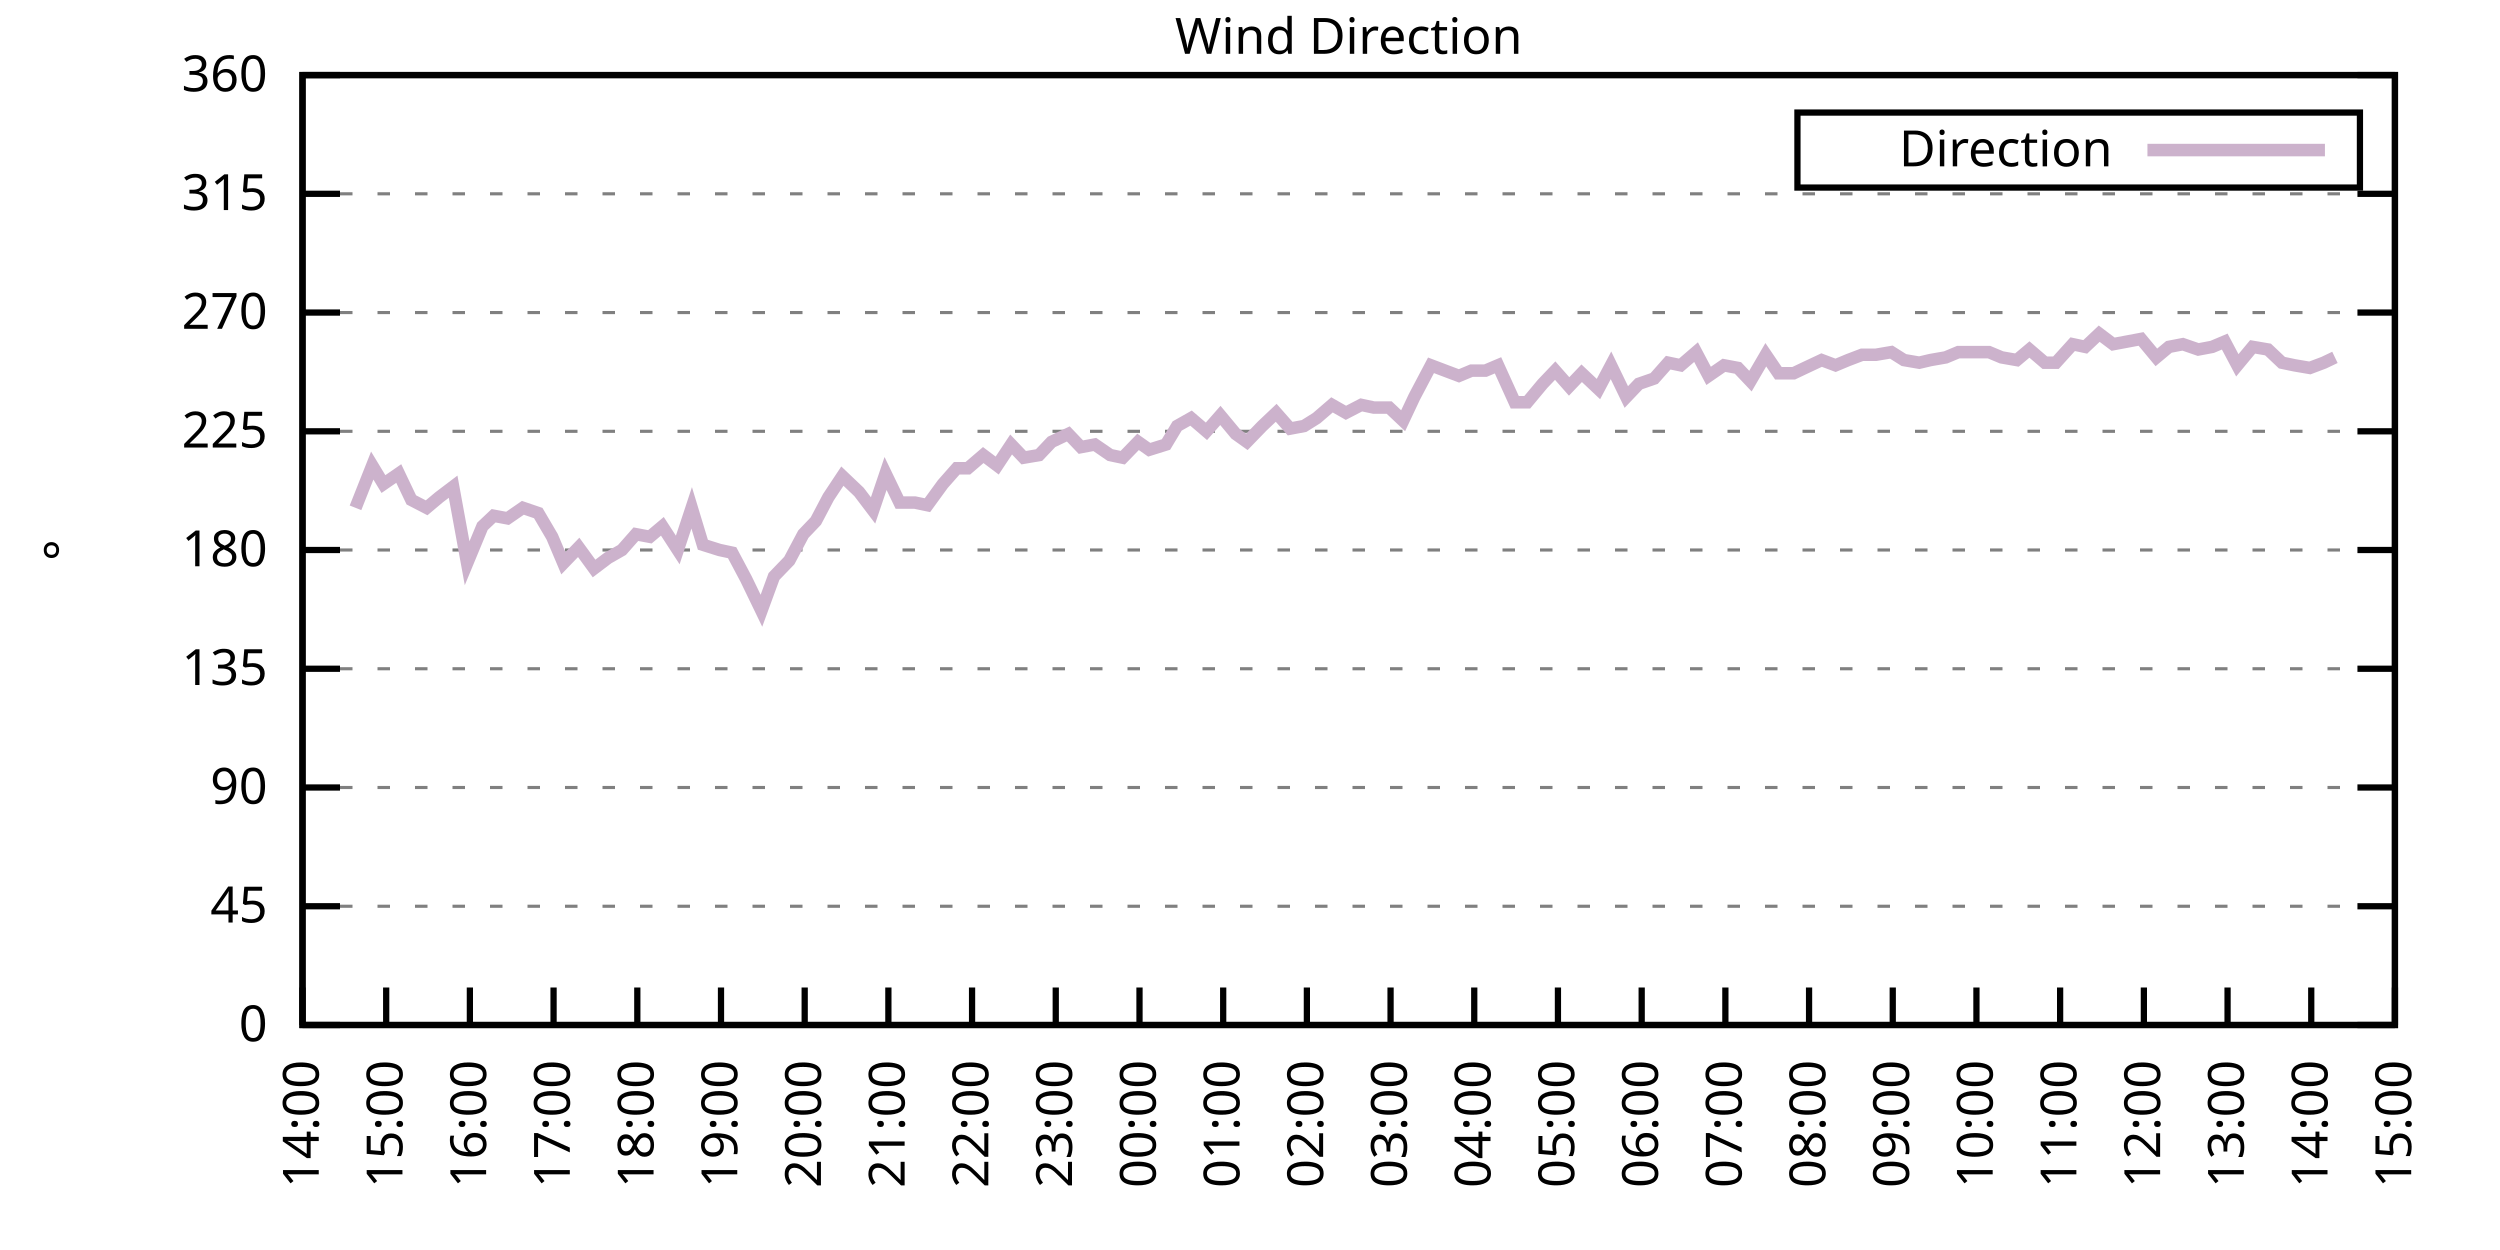
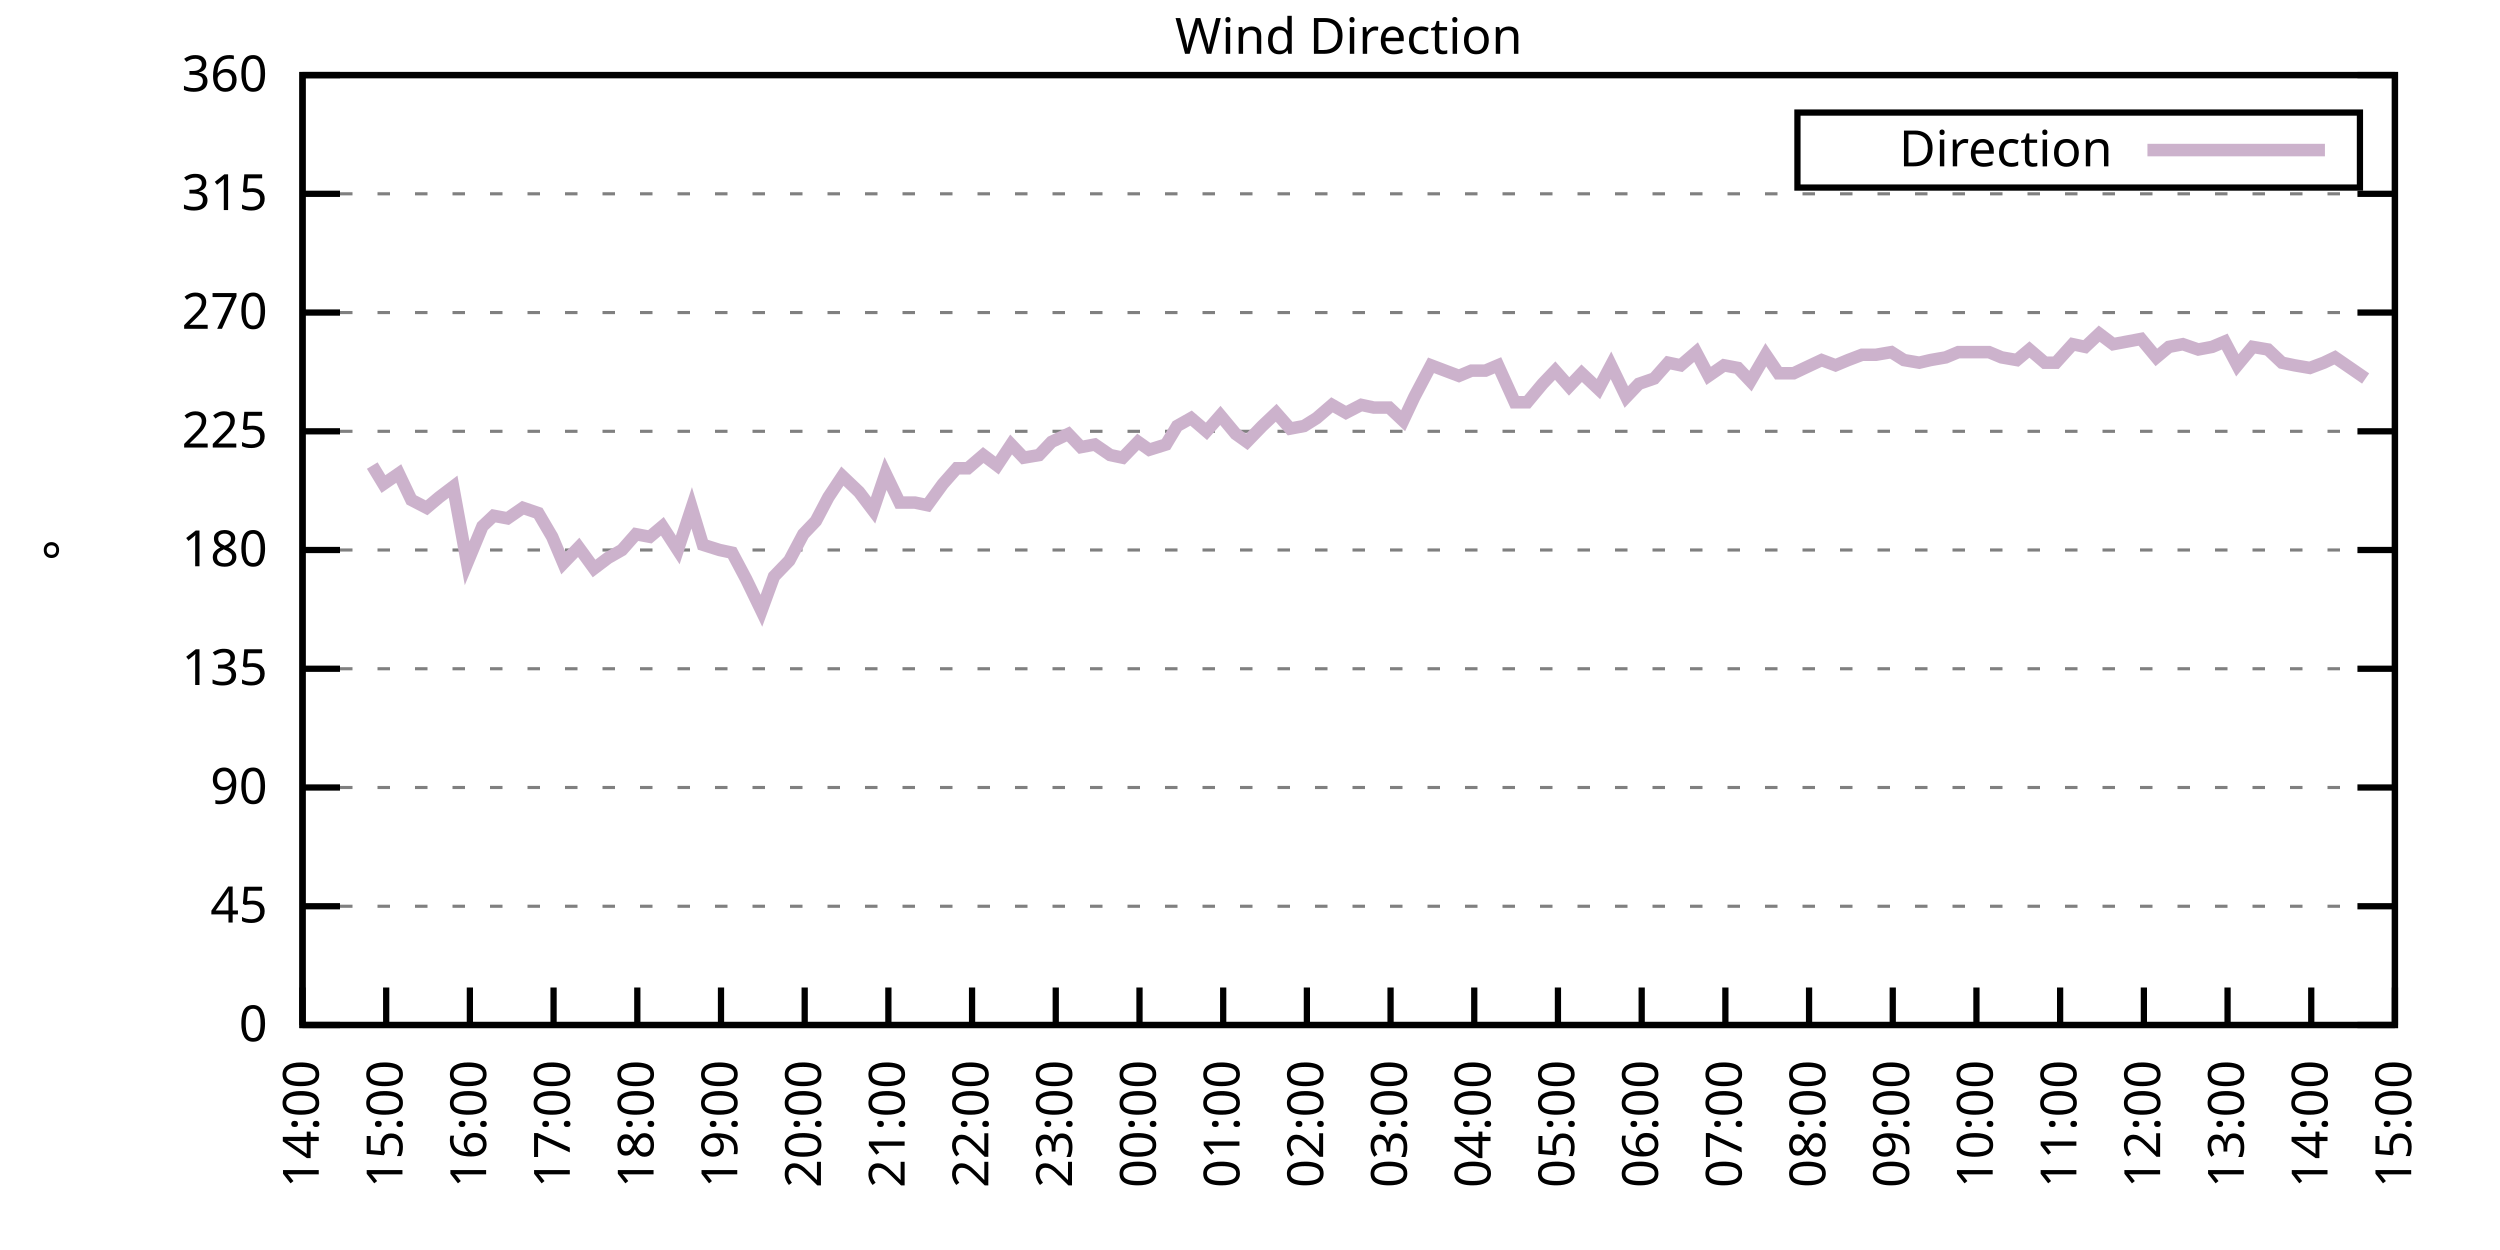
<svg xmlns="http://www.w3.org/2000/svg" xmlns:xlink="http://www.w3.org/1999/xlink" width="400" height="200" viewBox="0 0 400 200">
  <g id="gnuplot_canvas">
    <rect x="0" y="0" width="400" height="200" fill="none" />
    <defs>
      <circle id="gpDot" r="0.5" stroke-width="0.5" stroke="currentColor" />
      <path id="gpPt0" stroke-width="0.333" stroke="currentColor" d="M-1,0 h2 M0,-1 v2" />
      <path id="gpPt1" stroke-width="0.333" stroke="currentColor" d="M-1,-1 L1,1 M1,-1 L-1,1" />
      <path id="gpPt2" stroke-width="0.333" stroke="currentColor" d="M-1,0 L1,0 M0,-1 L0,1 M-1,-1 L1,1 M-1,1 L1,-1" />
      <rect id="gpPt3" stroke-width="0.333" stroke="currentColor" x="-1" y="-1" width="2" height="2" />
      <rect id="gpPt4" stroke-width="0.333" stroke="currentColor" fill="currentColor" x="-1" y="-1" width="2" height="2" />
      <circle id="gpPt5" stroke-width="0.333" stroke="currentColor" cx="0" cy="0" r="1" />
      <use xlink:href="#gpPt5" id="gpPt6" fill="currentColor" stroke="none" />
      <path id="gpPt7" stroke-width="0.333" stroke="currentColor" d="M0,-1.33 L-1.33,0.67 L1.33,0.67 z" />
      <use xlink:href="#gpPt7" id="gpPt8" fill="currentColor" stroke="none" />
      <use xlink:href="#gpPt7" id="gpPt9" stroke="currentColor" transform="rotate(180)" />
      <use xlink:href="#gpPt9" id="gpPt10" fill="currentColor" stroke="none" />
      <use xlink:href="#gpPt3" id="gpPt11" stroke="currentColor" transform="rotate(45)" />
      <use xlink:href="#gpPt11" id="gpPt12" fill="currentColor" stroke="none" />
      <path id="gpPt13" stroke-width="0.333" stroke="currentColor" d="M0,1.330 L1.265,0.411 L0.782,-1.067 L-0.782,-1.076 L-1.265,0.411 z" />
      <use xlink:href="#gpPt13" id="gpPt14" fill="currentColor" stroke="none" />
      <filter id="textbox" filterUnits="objectBoundingBox" x="0" y="0" height="1" width="1">
        <feFlood flood-color="white" flood-opacity="1" result="bgnd" />
        <feComposite in="SourceGraphic" in2="bgnd" operator="atop" />
      </filter>
      <filter id="greybox" filterUnits="objectBoundingBox" x="0" y="0" height="1" width="1">
        <feFlood flood-color="lightgrey" flood-opacity="1" result="grey" />
        <feComposite in="SourceGraphic" in2="grey" operator="atop" />
      </filter>
    </defs>
    <g fill="none" color="white" stroke="currentColor" stroke-width="1.00" stroke-linecap="butt" stroke-linejoin="miter">
</g>
    <g fill="none" color="black" stroke="currentColor" stroke-width="1.00" stroke-linecap="butt" stroke-linejoin="miter">
      <g stroke="none" shape-rendering="crispEdges">
        <polygon fill="rgb(255, 255, 255)" points="48.40,164.00 383.18,164.00 383.18,12.02 48.40,12.02 " />
      </g>
    </g>
    <g fill="none" color="black" stroke="currentColor" stroke-width="1.00" stroke-linecap="butt" stroke-linejoin="miter">
</g>
    <g fill="none" color="black" stroke="black" stroke-width="0.50" stroke-linecap="butt" stroke-linejoin="miter">
</g>
    <g fill="none" color="gray" stroke="currentColor" stroke-width="0.50" stroke-linecap="butt" stroke-linejoin="miter">
      <path stroke="gray" stroke-dasharray="2,4" class="gridline" d="M48.40,164.00 L383.19,164.00  " />
    </g>
    <g fill="none" color="gray" stroke="gray" stroke-width="1.00" stroke-linecap="butt" stroke-linejoin="miter">
</g>
    <g fill="none" color="black" stroke="currentColor" stroke-width="1.00" stroke-linecap="butt" stroke-linejoin="miter">
      <path stroke="black" d="M48.40,164.00 L54.40,164.00 M383.19,164.00 L377.19,164.00  " />
      <g transform="translate(42.80,166.60)" stroke="none" fill="black" font-family="Sans" font-size="8.00" text-anchor="end">
        <text>
          <tspan font-family="Sans"> 0</tspan>
        </text>
      </g>
    </g>
    <g fill="none" color="black" stroke="currentColor" stroke-width="1.00" stroke-linecap="butt" stroke-linejoin="miter">
</g>
    <g fill="none" color="black" stroke="black" stroke-width="0.50" stroke-linecap="butt" stroke-linejoin="miter">
</g>
    <g fill="none" color="gray" stroke="currentColor" stroke-width="0.50" stroke-linecap="butt" stroke-linejoin="miter">
      <path stroke="gray" stroke-dasharray="2,4" class="gridline" d="M48.40,145.00 L383.19,145.00  " />
    </g>
    <g fill="none" color="gray" stroke="gray" stroke-width="1.00" stroke-linecap="butt" stroke-linejoin="miter">
</g>
    <g fill="none" color="black" stroke="currentColor" stroke-width="1.00" stroke-linecap="butt" stroke-linejoin="miter">
      <path stroke="black" d="M48.40,145.00 L54.40,145.00 M383.19,145.00 L377.19,145.00  " />
      <g transform="translate(42.80,147.60)" stroke="none" fill="black" font-family="Sans" font-size="8.00" text-anchor="end">
        <text>
          <tspan font-family="Sans"> 45</tspan>
        </text>
      </g>
    </g>
    <g fill="none" color="black" stroke="currentColor" stroke-width="1.00" stroke-linecap="butt" stroke-linejoin="miter">
</g>
    <g fill="none" color="black" stroke="black" stroke-width="0.50" stroke-linecap="butt" stroke-linejoin="miter">
</g>
    <g fill="none" color="gray" stroke="currentColor" stroke-width="0.50" stroke-linecap="butt" stroke-linejoin="miter">
      <path stroke="gray" stroke-dasharray="2,4" class="gridline" d="M48.40,126.00 L383.19,126.00  " />
    </g>
    <g fill="none" color="gray" stroke="gray" stroke-width="1.00" stroke-linecap="butt" stroke-linejoin="miter">
</g>
    <g fill="none" color="black" stroke="currentColor" stroke-width="1.00" stroke-linecap="butt" stroke-linejoin="miter">
      <path stroke="black" d="M48.40,126.00 L54.40,126.00 M383.19,126.00 L377.19,126.00  " />
      <g transform="translate(42.80,128.60)" stroke="none" fill="black" font-family="Sans" font-size="8.00" text-anchor="end">
        <text>
          <tspan font-family="Sans"> 90</tspan>
        </text>
      </g>
    </g>
    <g fill="none" color="black" stroke="currentColor" stroke-width="1.00" stroke-linecap="butt" stroke-linejoin="miter">
</g>
    <g fill="none" color="black" stroke="black" stroke-width="0.50" stroke-linecap="butt" stroke-linejoin="miter">
</g>
    <g fill="none" color="gray" stroke="currentColor" stroke-width="0.50" stroke-linecap="butt" stroke-linejoin="miter">
      <path stroke="gray" stroke-dasharray="2,4" class="gridline" d="M48.40,107.00 L383.19,107.00  " />
    </g>
    <g fill="none" color="gray" stroke="gray" stroke-width="1.00" stroke-linecap="butt" stroke-linejoin="miter">
</g>
    <g fill="none" color="black" stroke="currentColor" stroke-width="1.00" stroke-linecap="butt" stroke-linejoin="miter">
      <path stroke="black" d="M48.40,107.00 L54.40,107.00 M383.19,107.00 L377.19,107.00  " />
      <g transform="translate(42.80,109.60)" stroke="none" fill="black" font-family="Sans" font-size="8.00" text-anchor="end">
        <text>
          <tspan font-family="Sans"> 135</tspan>
        </text>
      </g>
    </g>
    <g fill="none" color="black" stroke="currentColor" stroke-width="1.00" stroke-linecap="butt" stroke-linejoin="miter">
</g>
    <g fill="none" color="black" stroke="black" stroke-width="0.50" stroke-linecap="butt" stroke-linejoin="miter">
</g>
    <g fill="none" color="gray" stroke="currentColor" stroke-width="0.50" stroke-linecap="butt" stroke-linejoin="miter">
      <path stroke="gray" stroke-dasharray="2,4" class="gridline" d="M48.40,88.00 L383.19,88.00  " />
    </g>
    <g fill="none" color="gray" stroke="gray" stroke-width="1.00" stroke-linecap="butt" stroke-linejoin="miter">
</g>
    <g fill="none" color="black" stroke="currentColor" stroke-width="1.00" stroke-linecap="butt" stroke-linejoin="miter">
      <path stroke="black" d="M48.40,88.00 L54.40,88.00 M383.19,88.00 L377.19,88.00  " />
      <g transform="translate(42.80,90.60)" stroke="none" fill="black" font-family="Sans" font-size="8.00" text-anchor="end">
        <text>
          <tspan font-family="Sans"> 180</tspan>
        </text>
      </g>
    </g>
    <g fill="none" color="black" stroke="currentColor" stroke-width="1.00" stroke-linecap="butt" stroke-linejoin="miter">
</g>
    <g fill="none" color="black" stroke="black" stroke-width="0.50" stroke-linecap="butt" stroke-linejoin="miter">
</g>
    <g fill="none" color="gray" stroke="currentColor" stroke-width="0.50" stroke-linecap="butt" stroke-linejoin="miter">
      <path stroke="gray" stroke-dasharray="2,4" class="gridline" d="M48.40,69.01 L383.19,69.01  " />
    </g>
    <g fill="none" color="gray" stroke="gray" stroke-width="1.00" stroke-linecap="butt" stroke-linejoin="miter">
</g>
    <g fill="none" color="black" stroke="currentColor" stroke-width="1.00" stroke-linecap="butt" stroke-linejoin="miter">
      <path stroke="black" d="M48.40,69.01 L54.40,69.01 M383.19,69.01 L377.19,69.01  " />
      <g transform="translate(42.80,71.61)" stroke="none" fill="black" font-family="Sans" font-size="8.00" text-anchor="end">
        <text>
          <tspan font-family="Sans"> 225</tspan>
        </text>
      </g>
    </g>
    <g fill="none" color="black" stroke="currentColor" stroke-width="1.00" stroke-linecap="butt" stroke-linejoin="miter">
</g>
    <g fill="none" color="black" stroke="black" stroke-width="0.50" stroke-linecap="butt" stroke-linejoin="miter">
</g>
    <g fill="none" color="gray" stroke="currentColor" stroke-width="0.50" stroke-linecap="butt" stroke-linejoin="miter">
      <path stroke="gray" stroke-dasharray="2,4" class="gridline" d="M48.40,50.01 L383.19,50.01  " />
    </g>
    <g fill="none" color="gray" stroke="gray" stroke-width="1.00" stroke-linecap="butt" stroke-linejoin="miter">
</g>
    <g fill="none" color="black" stroke="currentColor" stroke-width="1.00" stroke-linecap="butt" stroke-linejoin="miter">
      <path stroke="black" d="M48.40,50.01 L54.40,50.01 M383.19,50.01 L377.19,50.01  " />
      <g transform="translate(42.80,52.61)" stroke="none" fill="black" font-family="Sans" font-size="8.00" text-anchor="end">
        <text>
          <tspan font-family="Sans"> 270</tspan>
        </text>
      </g>
    </g>
    <g fill="none" color="black" stroke="currentColor" stroke-width="1.00" stroke-linecap="butt" stroke-linejoin="miter">
</g>
    <g fill="none" color="black" stroke="black" stroke-width="0.50" stroke-linecap="butt" stroke-linejoin="miter">
</g>
    <g fill="none" color="gray" stroke="currentColor" stroke-width="0.50" stroke-linecap="butt" stroke-linejoin="miter">
      <path stroke="gray" stroke-dasharray="2,4" class="gridline" d="M48.40,31.01 L383.19,31.01  " />
    </g>
    <g fill="none" color="gray" stroke="gray" stroke-width="1.00" stroke-linecap="butt" stroke-linejoin="miter">
</g>
    <g fill="none" color="black" stroke="currentColor" stroke-width="1.00" stroke-linecap="butt" stroke-linejoin="miter">
      <path stroke="black" d="M48.40,31.01 L54.40,31.01 M383.19,31.01 L377.19,31.01  " />
      <g transform="translate(42.80,33.61)" stroke="none" fill="black" font-family="Sans" font-size="8.00" text-anchor="end">
        <text>
          <tspan font-family="Sans"> 315</tspan>
        </text>
      </g>
    </g>
    <g fill="none" color="black" stroke="currentColor" stroke-width="1.00" stroke-linecap="butt" stroke-linejoin="miter">
</g>
    <g fill="none" color="black" stroke="black" stroke-width="0.50" stroke-linecap="butt" stroke-linejoin="miter">
</g>
    <g fill="none" color="gray" stroke="currentColor" stroke-width="0.50" stroke-linecap="butt" stroke-linejoin="miter">
      <path stroke="gray" stroke-dasharray="2,4" class="gridline" d="M48.40,12.01 L383.19,12.01  " />
    </g>
    <g fill="none" color="gray" stroke="gray" stroke-width="1.00" stroke-linecap="butt" stroke-linejoin="miter">
</g>
    <g fill="none" color="black" stroke="currentColor" stroke-width="1.00" stroke-linecap="butt" stroke-linejoin="miter">
      <path stroke="black" d="M48.40,12.01 L54.40,12.01 M383.19,12.01 L377.19,12.01  " />
      <g transform="translate(42.80,14.61)" stroke="none" fill="black" font-family="Sans" font-size="8.00" text-anchor="end">
        <text>
          <tspan font-family="Sans"> 360</tspan>
        </text>
      </g>
    </g>
    <g fill="none" color="black" stroke="currentColor" stroke-width="1.00" stroke-linecap="butt" stroke-linejoin="miter">
      <path stroke="black" d="M48.40,164.00 L48.40,158.00  " />
      <g transform="translate(51.00,169.60) rotate(270.00)" stroke="none" fill="black" font-family="Sans" font-size="8.00" text-anchor="end">
        <text>
          <tspan font-family="Sans">14:00</tspan>
        </text>
      </g>
    </g>
    <g fill="none" color="black" stroke="currentColor" stroke-width="1.00" stroke-linecap="butt" stroke-linejoin="miter">
      <path stroke="black" d="M61.79,164.00 L61.79,158.00  " />
      <g transform="translate(64.39,169.60) rotate(270.00)" stroke="none" fill="black" font-family="Sans" font-size="8.00" text-anchor="end">
        <text>
          <tspan font-family="Sans">15:00</tspan>
        </text>
      </g>
    </g>
    <g fill="none" color="black" stroke="currentColor" stroke-width="1.00" stroke-linecap="butt" stroke-linejoin="miter">
      <path stroke="black" d="M75.18,164.00 L75.18,158.00  " />
      <g transform="translate(77.78,169.60) rotate(270.00)" stroke="none" fill="black" font-family="Sans" font-size="8.00" text-anchor="end">
        <text>
          <tspan font-family="Sans">16:00</tspan>
        </text>
      </g>
    </g>
    <g fill="none" color="black" stroke="currentColor" stroke-width="1.00" stroke-linecap="butt" stroke-linejoin="miter">
      <path stroke="black" d="M88.57,164.00 L88.57,158.00  " />
      <g transform="translate(91.17,169.60) rotate(270.00)" stroke="none" fill="black" font-family="Sans" font-size="8.00" text-anchor="end">
        <text>
          <tspan font-family="Sans">17:00</tspan>
        </text>
      </g>
    </g>
    <g fill="none" color="black" stroke="currentColor" stroke-width="1.00" stroke-linecap="butt" stroke-linejoin="miter">
      <path stroke="black" d="M101.97,164.00 L101.97,158.00  " />
      <g transform="translate(104.57,169.60) rotate(270.00)" stroke="none" fill="black" font-family="Sans" font-size="8.00" text-anchor="end">
        <text>
          <tspan font-family="Sans">18:00</tspan>
        </text>
      </g>
    </g>
    <g fill="none" color="black" stroke="currentColor" stroke-width="1.00" stroke-linecap="butt" stroke-linejoin="miter">
      <path stroke="black" d="M115.36,164.00 L115.36,158.00  " />
      <g transform="translate(117.96,169.60) rotate(270.00)" stroke="none" fill="black" font-family="Sans" font-size="8.00" text-anchor="end">
        <text>
          <tspan font-family="Sans">19:00</tspan>
        </text>
      </g>
    </g>
    <g fill="none" color="black" stroke="currentColor" stroke-width="1.00" stroke-linecap="butt" stroke-linejoin="miter">
      <path stroke="black" d="M128.75,164.00 L128.75,158.00  " />
      <g transform="translate(131.35,169.60) rotate(270.00)" stroke="none" fill="black" font-family="Sans" font-size="8.00" text-anchor="end">
        <text>
          <tspan font-family="Sans">20:00</tspan>
        </text>
      </g>
    </g>
    <g fill="none" color="black" stroke="currentColor" stroke-width="1.00" stroke-linecap="butt" stroke-linejoin="miter">
      <path stroke="black" d="M142.14,164.00 L142.14,158.00  " />
      <g transform="translate(144.74,169.60) rotate(270.00)" stroke="none" fill="black" font-family="Sans" font-size="8.00" text-anchor="end">
        <text>
          <tspan font-family="Sans">21:00</tspan>
        </text>
      </g>
    </g>
    <g fill="none" color="black" stroke="currentColor" stroke-width="1.00" stroke-linecap="butt" stroke-linejoin="miter">
      <path stroke="black" d="M155.53,164.00 L155.53,158.00  " />
      <g transform="translate(158.13,169.60) rotate(270.00)" stroke="none" fill="black" font-family="Sans" font-size="8.00" text-anchor="end">
        <text>
          <tspan font-family="Sans">22:00</tspan>
        </text>
      </g>
    </g>
    <g fill="none" color="black" stroke="currentColor" stroke-width="1.00" stroke-linecap="butt" stroke-linejoin="miter">
      <path stroke="black" d="M168.92,164.00 L168.92,158.00  " />
      <g transform="translate(171.52,169.60) rotate(270.00)" stroke="none" fill="black" font-family="Sans" font-size="8.00" text-anchor="end">
        <text>
          <tspan font-family="Sans">23:00</tspan>
        </text>
      </g>
    </g>
    <g fill="none" color="black" stroke="currentColor" stroke-width="1.00" stroke-linecap="butt" stroke-linejoin="miter">
      <path stroke="black" d="M182.32,164.00 L182.32,158.00  " />
      <g transform="translate(184.92,169.60) rotate(270.00)" stroke="none" fill="black" font-family="Sans" font-size="8.00" text-anchor="end">
        <text>
          <tspan font-family="Sans">00:00</tspan>
        </text>
      </g>
    </g>
    <g fill="none" color="black" stroke="currentColor" stroke-width="1.00" stroke-linecap="butt" stroke-linejoin="miter">
      <path stroke="black" d="M195.71,164.00 L195.71,158.00  " />
      <g transform="translate(198.31,169.60) rotate(270.00)" stroke="none" fill="black" font-family="Sans" font-size="8.00" text-anchor="end">
        <text>
          <tspan font-family="Sans">01:00</tspan>
        </text>
      </g>
    </g>
    <g fill="none" color="black" stroke="currentColor" stroke-width="1.00" stroke-linecap="butt" stroke-linejoin="miter">
      <path stroke="black" d="M209.10,164.00 L209.10,158.00  " />
      <g transform="translate(211.70,169.60) rotate(270.00)" stroke="none" fill="black" font-family="Sans" font-size="8.00" text-anchor="end">
        <text>
          <tspan font-family="Sans">02:00</tspan>
        </text>
      </g>
    </g>
    <g fill="none" color="black" stroke="currentColor" stroke-width="1.00" stroke-linecap="butt" stroke-linejoin="miter">
      <path stroke="black" d="M222.49,164.00 L222.49,158.00  " />
      <g transform="translate(225.09,169.60) rotate(270.00)" stroke="none" fill="black" font-family="Sans" font-size="8.00" text-anchor="end">
        <text>
          <tspan font-family="Sans">03:00</tspan>
        </text>
      </g>
    </g>
    <g fill="none" color="black" stroke="currentColor" stroke-width="1.00" stroke-linecap="butt" stroke-linejoin="miter">
      <path stroke="black" d="M235.88,164.00 L235.88,158.00  " />
      <g transform="translate(238.48,169.60) rotate(270.00)" stroke="none" fill="black" font-family="Sans" font-size="8.00" text-anchor="end">
        <text>
          <tspan font-family="Sans">04:00</tspan>
        </text>
      </g>
    </g>
    <g fill="none" color="black" stroke="currentColor" stroke-width="1.00" stroke-linecap="butt" stroke-linejoin="miter">
      <path stroke="black" d="M249.27,164.00 L249.27,158.00  " />
      <g transform="translate(251.87,169.60) rotate(270.00)" stroke="none" fill="black" font-family="Sans" font-size="8.00" text-anchor="end">
        <text>
          <tspan font-family="Sans">05:00</tspan>
        </text>
      </g>
    </g>
    <g fill="none" color="black" stroke="currentColor" stroke-width="1.00" stroke-linecap="butt" stroke-linejoin="miter">
      <path stroke="black" d="M262.67,164.00 L262.67,158.00  " />
      <g transform="translate(265.27,169.60) rotate(270.00)" stroke="none" fill="black" font-family="Sans" font-size="8.00" text-anchor="end">
        <text>
          <tspan font-family="Sans">06:00</tspan>
        </text>
      </g>
    </g>
    <g fill="none" color="black" stroke="currentColor" stroke-width="1.00" stroke-linecap="butt" stroke-linejoin="miter">
      <path stroke="black" d="M276.06,164.00 L276.06,158.00  " />
      <g transform="translate(278.66,169.60) rotate(270.00)" stroke="none" fill="black" font-family="Sans" font-size="8.00" text-anchor="end">
        <text>
          <tspan font-family="Sans">07:00</tspan>
        </text>
      </g>
    </g>
    <g fill="none" color="black" stroke="currentColor" stroke-width="1.00" stroke-linecap="butt" stroke-linejoin="miter">
      <path stroke="black" d="M289.45,164.00 L289.45,158.00  " />
      <g transform="translate(292.05,169.60) rotate(270.00)" stroke="none" fill="black" font-family="Sans" font-size="8.00" text-anchor="end">
        <text>
          <tspan font-family="Sans">08:00</tspan>
        </text>
      </g>
    </g>
    <g fill="none" color="black" stroke="currentColor" stroke-width="1.00" stroke-linecap="butt" stroke-linejoin="miter">
      <path stroke="black" d="M302.84,164.00 L302.84,158.00  " />
      <g transform="translate(305.44,169.60) rotate(270.00)" stroke="none" fill="black" font-family="Sans" font-size="8.00" text-anchor="end">
        <text>
          <tspan font-family="Sans">09:00</tspan>
        </text>
      </g>
    </g>
    <g fill="none" color="black" stroke="currentColor" stroke-width="1.00" stroke-linecap="butt" stroke-linejoin="miter">
      <path stroke="black" d="M316.23,164.00 L316.23,158.00  " />
      <g transform="translate(318.83,169.60) rotate(270.00)" stroke="none" fill="black" font-family="Sans" font-size="8.00" text-anchor="end">
        <text>
          <tspan font-family="Sans">10:00</tspan>
        </text>
      </g>
    </g>
    <g fill="none" color="black" stroke="currentColor" stroke-width="1.00" stroke-linecap="butt" stroke-linejoin="miter">
      <path stroke="black" d="M329.62,164.00 L329.62,158.00  " />
      <g transform="translate(332.22,169.60) rotate(270.00)" stroke="none" fill="black" font-family="Sans" font-size="8.00" text-anchor="end">
        <text>
          <tspan font-family="Sans">11:00</tspan>
        </text>
      </g>
    </g>
    <g fill="none" color="black" stroke="currentColor" stroke-width="1.00" stroke-linecap="butt" stroke-linejoin="miter">
      <path stroke="black" d="M343.02,164.00 L343.02,158.00  " />
      <g transform="translate(345.62,169.60) rotate(270.00)" stroke="none" fill="black" font-family="Sans" font-size="8.00" text-anchor="end">
        <text>
          <tspan font-family="Sans">12:00</tspan>
        </text>
      </g>
    </g>
    <g fill="none" color="black" stroke="currentColor" stroke-width="1.00" stroke-linecap="butt" stroke-linejoin="miter">
      <path stroke="black" d="M356.41,164.00 L356.41,158.00  " />
      <g transform="translate(359.01,169.60) rotate(270.00)" stroke="none" fill="black" font-family="Sans" font-size="8.00" text-anchor="end">
        <text>
          <tspan font-family="Sans">13:00</tspan>
        </text>
      </g>
    </g>
    <g fill="none" color="black" stroke="currentColor" stroke-width="1.00" stroke-linecap="butt" stroke-linejoin="miter">
      <path stroke="black" d="M369.80,164.00 L369.80,158.00  " />
      <g transform="translate(372.40,169.60) rotate(270.00)" stroke="none" fill="black" font-family="Sans" font-size="8.00" text-anchor="end">
        <text>
          <tspan font-family="Sans">14:00</tspan>
        </text>
      </g>
    </g>
    <g fill="none" color="black" stroke="currentColor" stroke-width="1.00" stroke-linecap="butt" stroke-linejoin="miter">
      <path stroke="black" d="M383.19,164.00 L383.19,158.00  " />
      <g transform="translate(385.79,169.60) rotate(270.00)" stroke="none" fill="black" font-family="Sans" font-size="8.00" text-anchor="end">
        <text>
          <tspan font-family="Sans">15:00</tspan>
        </text>
      </g>
    </g>
    <g fill="none" color="black" stroke="currentColor" stroke-width="1.00" stroke-linecap="butt" stroke-linejoin="miter">
</g>
    <g fill="none" color="black" stroke="currentColor" stroke-width="1.00" stroke-linecap="butt" stroke-linejoin="miter">
      <path stroke="black" d="M48.40,12.01 L48.40,164.00 L383.19,164.00 L383.19,12.01 L48.40,12.01 Z  " />
    </g>
    <g fill="none" color="black" stroke="currentColor" stroke-width="1.00" stroke-linecap="butt" stroke-linejoin="miter">
</g>
    <g fill="none" color="black" stroke="currentColor" stroke-width="1.00" stroke-linecap="butt" stroke-linejoin="miter">
      <path stroke="black" d="M287.59,30.01 L287.59,18.01 L377.59,18.01 L377.59,30.01 L287.59,30.01 Z  " />
    </g>
    <g id="Wind_direction_plot_1">
      <g fill="none" color="white" stroke="black" stroke-width="2.00" stroke-linecap="butt" stroke-linejoin="miter">
</g>
      <g fill="none" color="black" stroke="currentColor" stroke-width="2.00" stroke-linecap="butt" stroke-linejoin="miter">
        <g transform="translate(337.99,26.61)" stroke="none" fill="black" font-family="Sans" font-size="8.00" text-anchor="end">
          <text>
            <tspan font-family="Sans">Direction</tspan>
          </text>
        </g>
      </g>
      <g fill="none" color="black" stroke="currentColor" stroke-width="2.00" stroke-linecap="butt" stroke-linejoin="miter">
-         <path stroke="rgb(204, 178, 204)" d="M343.59,24.01 L371.99,24.01 M56.88,81.25 L59.56,74.49 L61.35,77.45 L63.80,75.76 L65.81,79.98 L68.26,81.25   L70.27,79.56 L72.50,77.87 L74.74,90.12 L77.19,84.21 L78.98,82.52 L81.21,82.94 L83.66,81.25 L86.12,82.09   L88.35,85.89 L90.14,90.12 L92.59,87.58 L95.05,90.96 L97.28,89.27 L99.51,88.00 L101.74,85.47 L103.98,85.89   L105.98,84.21 L108.44,88.00 L110.67,81.25 L112.46,87.16 L115.13,88.00 L117.14,88.43 L119.38,92.65 L121.83,97.72   L123.84,92.23 L126.29,89.69 L128.53,85.47 L130.54,83.36 L132.54,79.56 L134.78,76.18 L137.45,78.72 L139.69,81.67   L141.69,75.76 L143.93,80.41 L146.38,80.41 L148.39,80.83 L150.85,77.45 L153.08,74.92 L154.86,74.92 L157.32,72.81   L159.55,74.49 L161.78,71.12 L163.79,73.23 L166.25,72.81 L168.25,70.70 L170.93,69.43 L172.94,71.54 L175.17,71.12   L177.63,72.81 L179.64,73.23 L182.09,70.70 L183.88,71.96 L186.56,71.12 L188.34,68.16 L190.57,66.90 L193.03,69.01   L195.26,66.47 L197.72,69.43 L199.50,70.70 L201.96,68.16 L204.19,66.05 L206.42,68.58 L208.65,68.16 L210.66,66.90   L213.12,64.78 L215.35,66.05 L217.80,64.78 L219.81,65.21 L222.27,65.21 L224.50,67.32 L226.29,63.52 L228.96,58.45   L231.20,59.30 L233.43,60.14 L235.44,59.30 L237.67,59.30 L239.68,58.45 L242.36,64.36 L244.36,64.36 L246.82,61.41   L248.83,59.30 L251.06,61.83 L253.07,59.72 L255.75,62.25 L257.76,58.45 L260.21,63.52 L262.22,61.41 L264.67,60.56   L266.91,58.03 L268.92,58.45 L271.37,56.34 L273.38,60.14 L275.83,58.45 L278.07,58.87 L280.07,60.98 L282.53,56.76   L284.54,59.72 L286.99,59.72 L288.78,58.87 L291.46,57.61 L293.69,58.45 L295.70,57.61 L297.93,56.76 L300.16,56.76   L302.62,56.34 L304.63,57.61 L307.08,58.03 L308.87,57.61 L311.32,57.18 L313.33,56.34 L315.79,56.34 L318.24,56.34   L320.25,57.18 L322.70,57.61 L324.71,55.92 L327.17,58.03 L328.95,58.03 L331.63,55.07 L333.64,55.50 L335.87,53.39   L338.10,55.07 L340.34,54.65 L342.57,54.23 L345.02,57.18 L347.03,55.50 L349.26,55.07 L351.72,55.92 L353.95,55.50   L355.96,54.65 L357.97,58.45 L360.42,55.50 L362.88,55.92 L365.11,58.03 L367.12,58.45 L369.58,58.87 L371.81,58.03   L373.59,57.18  " />
+         <path stroke="rgb(204, 178, 204)" d="M343.59,24.01 L371.99,24.01 M59.56,74.49 L61.35,77.45 L63.80,75.76 L65.81,79.98 L68.26,81.25 L70.27,79.56   L72.50,77.87 L74.74,90.12 L77.19,84.21 L78.98,82.52 L81.21,82.94 L83.66,81.25 L86.12,82.09 L88.35,85.89   L90.14,90.12 L92.59,87.58 L95.05,90.96 L97.28,89.27 L99.51,88.00 L101.74,85.47 L103.98,85.89 L105.98,84.21   L108.44,88.00 L110.67,81.25 L112.46,87.16 L115.13,88.00 L117.14,88.43 L119.38,92.65 L121.83,97.72 L123.84,92.23   L126.29,89.69 L128.53,85.47 L130.54,83.36 L132.54,79.56 L134.78,76.18 L137.45,78.72 L139.69,81.67 L141.69,75.76   L143.93,80.41 L146.38,80.41 L148.39,80.83 L150.85,77.45 L153.08,74.92 L154.86,74.92 L157.32,72.81 L159.55,74.49   L161.78,71.12 L163.79,73.23 L166.25,72.81 L168.25,70.70 L170.93,69.43 L172.94,71.54 L175.17,71.12 L177.63,72.81   L179.64,73.23 L182.09,70.70 L183.88,71.96 L186.56,71.12 L188.34,68.16 L190.57,66.90 L193.03,69.01 L195.26,66.47   L197.72,69.43 L199.50,70.70 L201.96,68.16 L204.19,66.05 L206.42,68.58 L208.65,68.16 L210.66,66.90 L213.12,64.78   L215.35,66.05 L217.80,64.78 L219.81,65.21 L222.27,65.21 L224.50,67.32 L226.29,63.52 L228.96,58.45 L231.20,59.30   L233.43,60.14 L235.44,59.30 L237.67,59.30 L239.68,58.45 L242.36,64.36 L244.36,64.36 L246.82,61.41 L248.83,59.30   L251.06,61.83 L253.07,59.72 L255.75,62.25 L257.76,58.45 L260.21,63.52 L262.22,61.41 L264.67,60.56 L266.91,58.03   L268.92,58.45 L271.37,56.34 L273.38,60.14 L275.83,58.45 L278.07,58.87 L280.07,60.98 L282.53,56.76 L284.54,59.72   L286.99,59.72 L288.78,58.87 L291.46,57.61 L293.69,58.45 L295.70,57.61 L297.93,56.76 L300.16,56.76 L302.62,56.34   L304.63,57.61 L307.08,58.03 L308.87,57.61 L311.32,57.18 L313.33,56.34 L315.79,56.34 L318.24,56.34 L320.25,57.18   L322.70,57.61 L324.71,55.92 L327.17,58.03 L328.95,58.03 L331.63,55.07 L333.64,55.50 L335.87,53.39 L338.10,55.07   L340.34,54.65 L342.57,54.23 L345.02,57.18 L347.03,55.50 L349.26,55.07 L351.72,55.92 L353.95,55.50 L355.96,54.65   L357.97,58.45 L360.42,55.50 L362.88,55.92 L365.11,58.03 L367.12,58.45 L369.58,58.87 L371.81,58.03 L373.59,57.18   L376.05,58.87 L378.50,60.56  " />
      </g>
    </g>
    <g fill="none" color="black" stroke="currentColor" stroke-width="2.00" stroke-linecap="butt" stroke-linejoin="miter">
</g>
    <g fill="none" color="black" stroke="black" stroke-width="1.00" stroke-linecap="butt" stroke-linejoin="miter">
</g>
    <g fill="none" color="black" stroke="currentColor" stroke-width="1.00" stroke-linecap="butt" stroke-linejoin="miter">
      <path stroke="black" d="M48.40,12.01 L48.40,164.00 L383.19,164.00 L383.19,12.01 L48.40,12.01 Z  " />
      <g transform="translate(12.80,88.01) rotate(270.00)" stroke="none" fill="black" font-family="Sans" font-size="8.00" text-anchor="middle">
        <text>
          <tspan font-family="Sans">°</tspan>
        </text>
      </g>
    </g>
    <g fill="none" color="black" stroke="currentColor" stroke-width="1.00" stroke-linecap="butt" stroke-linejoin="miter">
</g>
    <g fill="none" color="black" stroke="currentColor" stroke-width="1.00" stroke-linecap="butt" stroke-linejoin="miter">
      <g transform="translate(215.79,8.61)" stroke="none" fill="black" font-family="Sans" font-size="8.00" text-anchor="middle">
        <text>
          <tspan font-family="Sans">Wind Direction</tspan>
        </text>
      </g>
    </g>
    <g fill="none" color="black" stroke="currentColor" stroke-width="1.00" stroke-linecap="butt" stroke-linejoin="miter">
</g>
  </g>
</svg>
